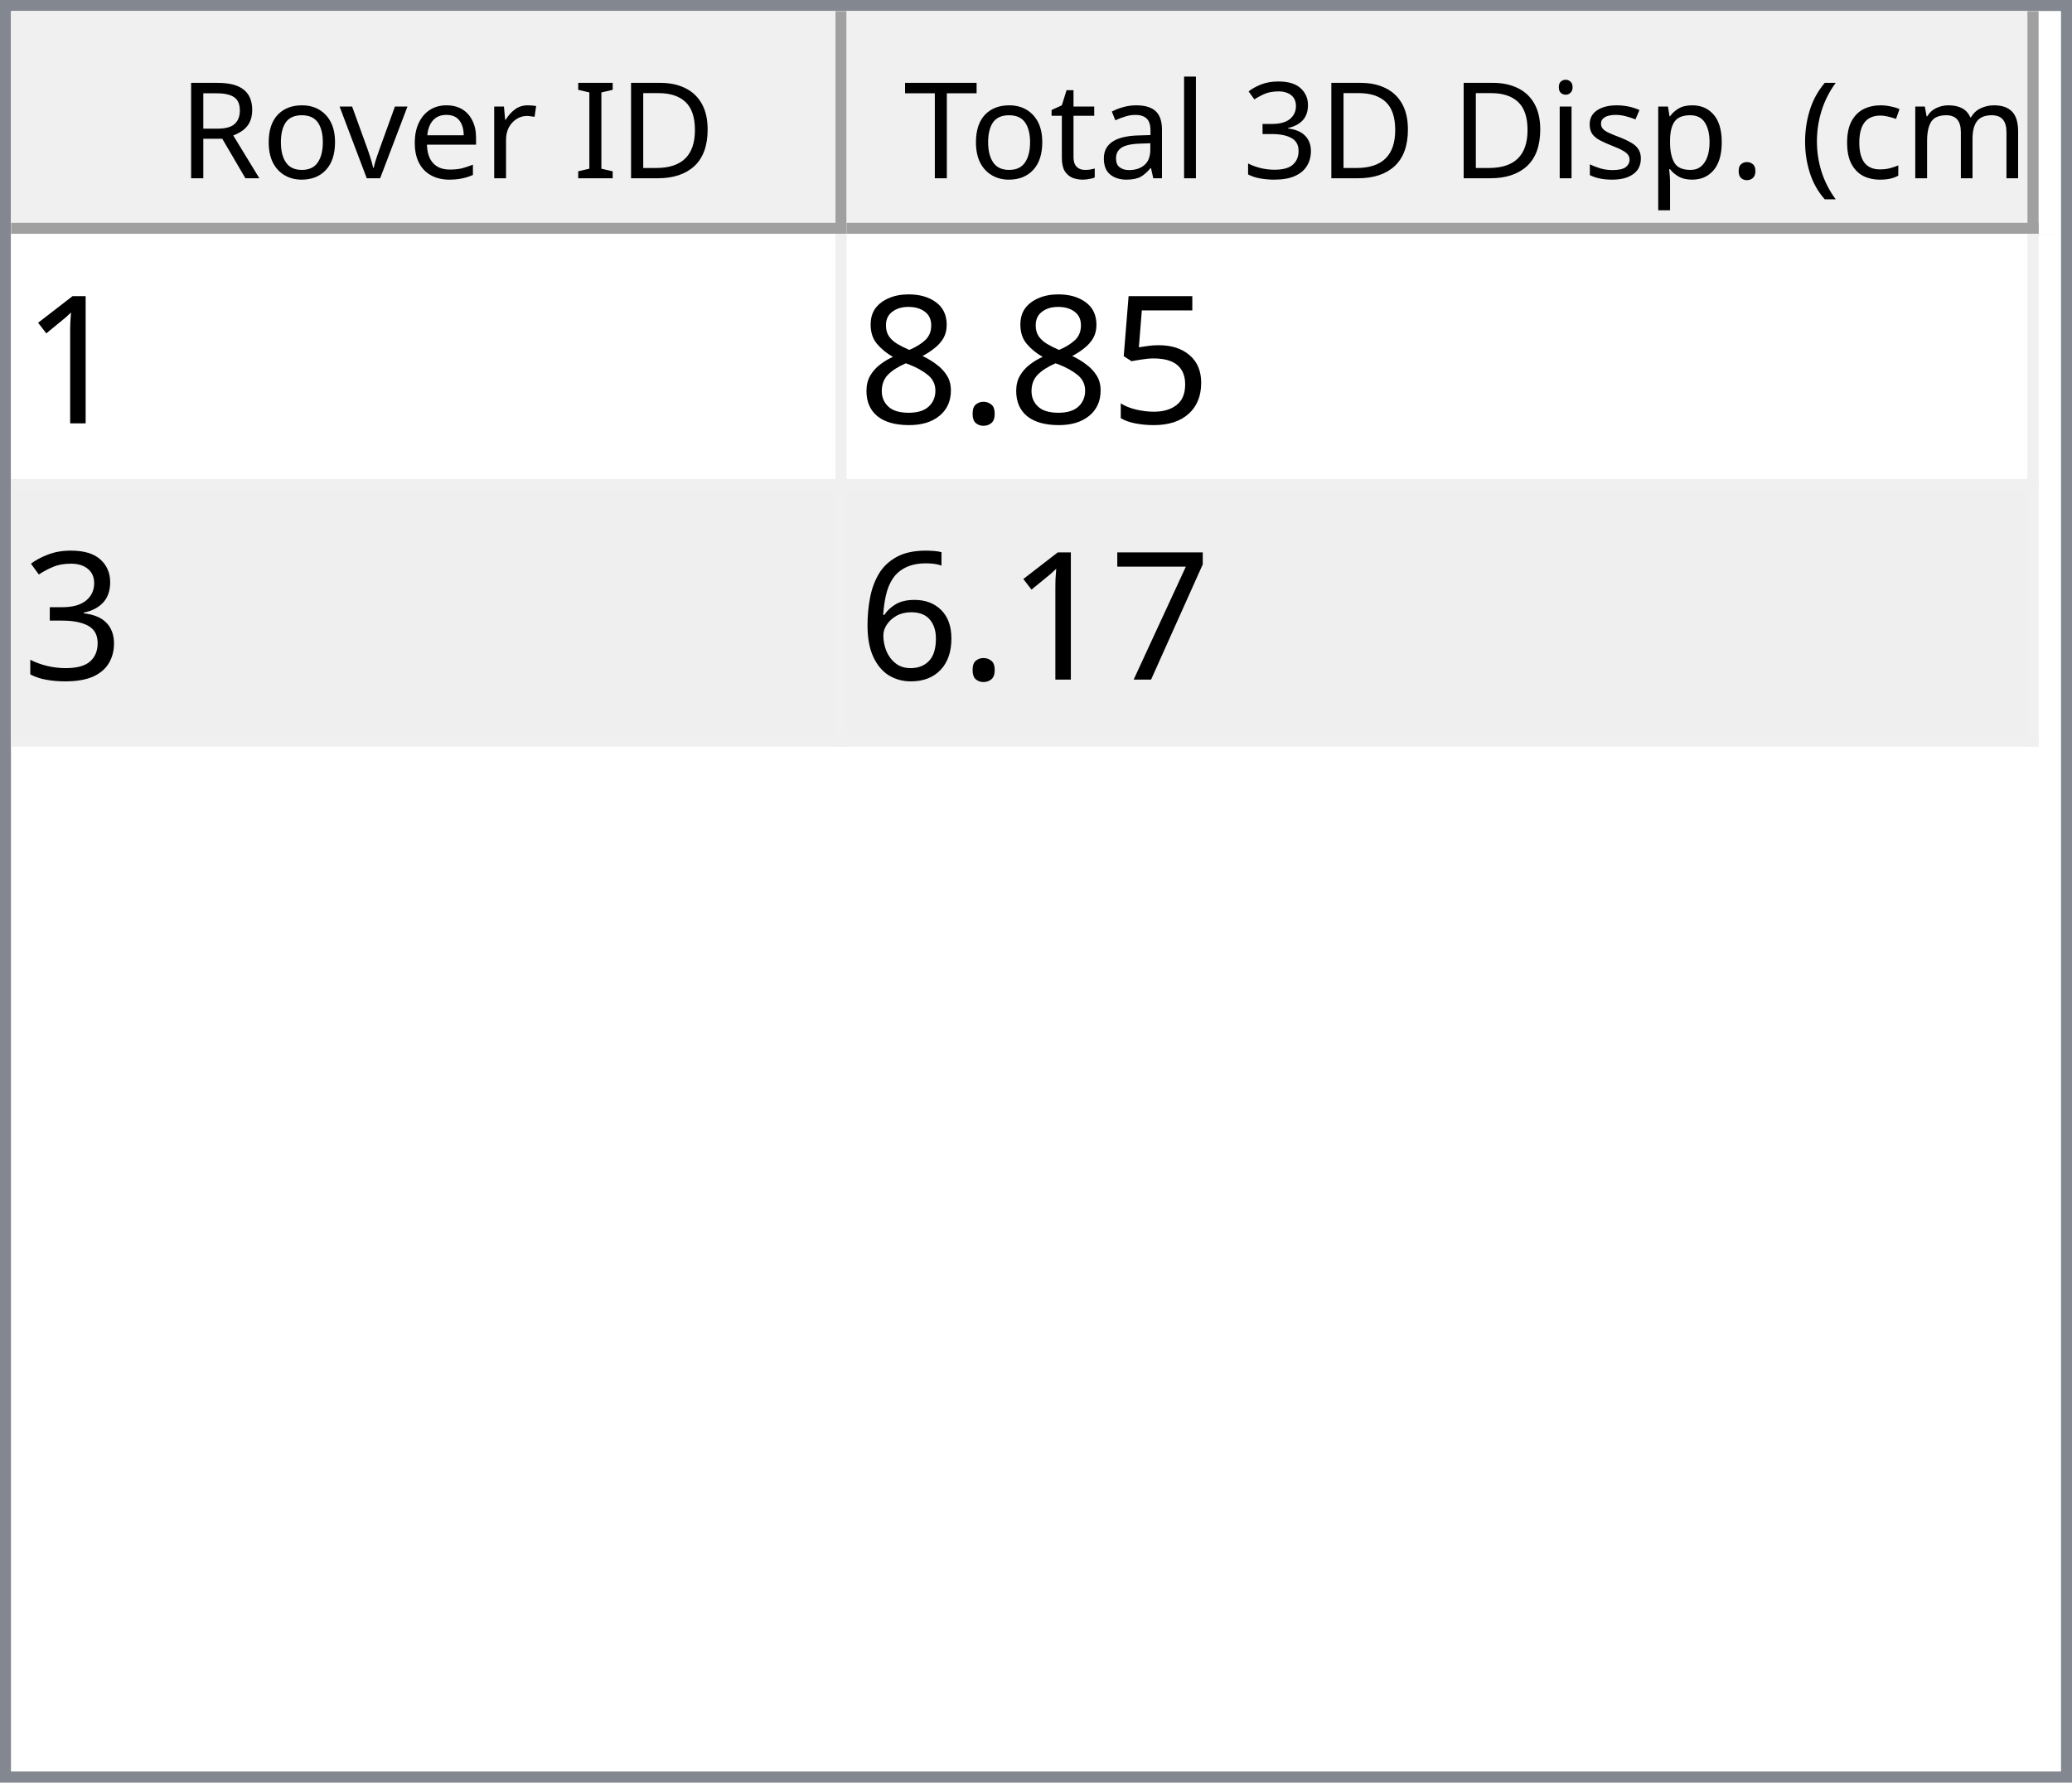
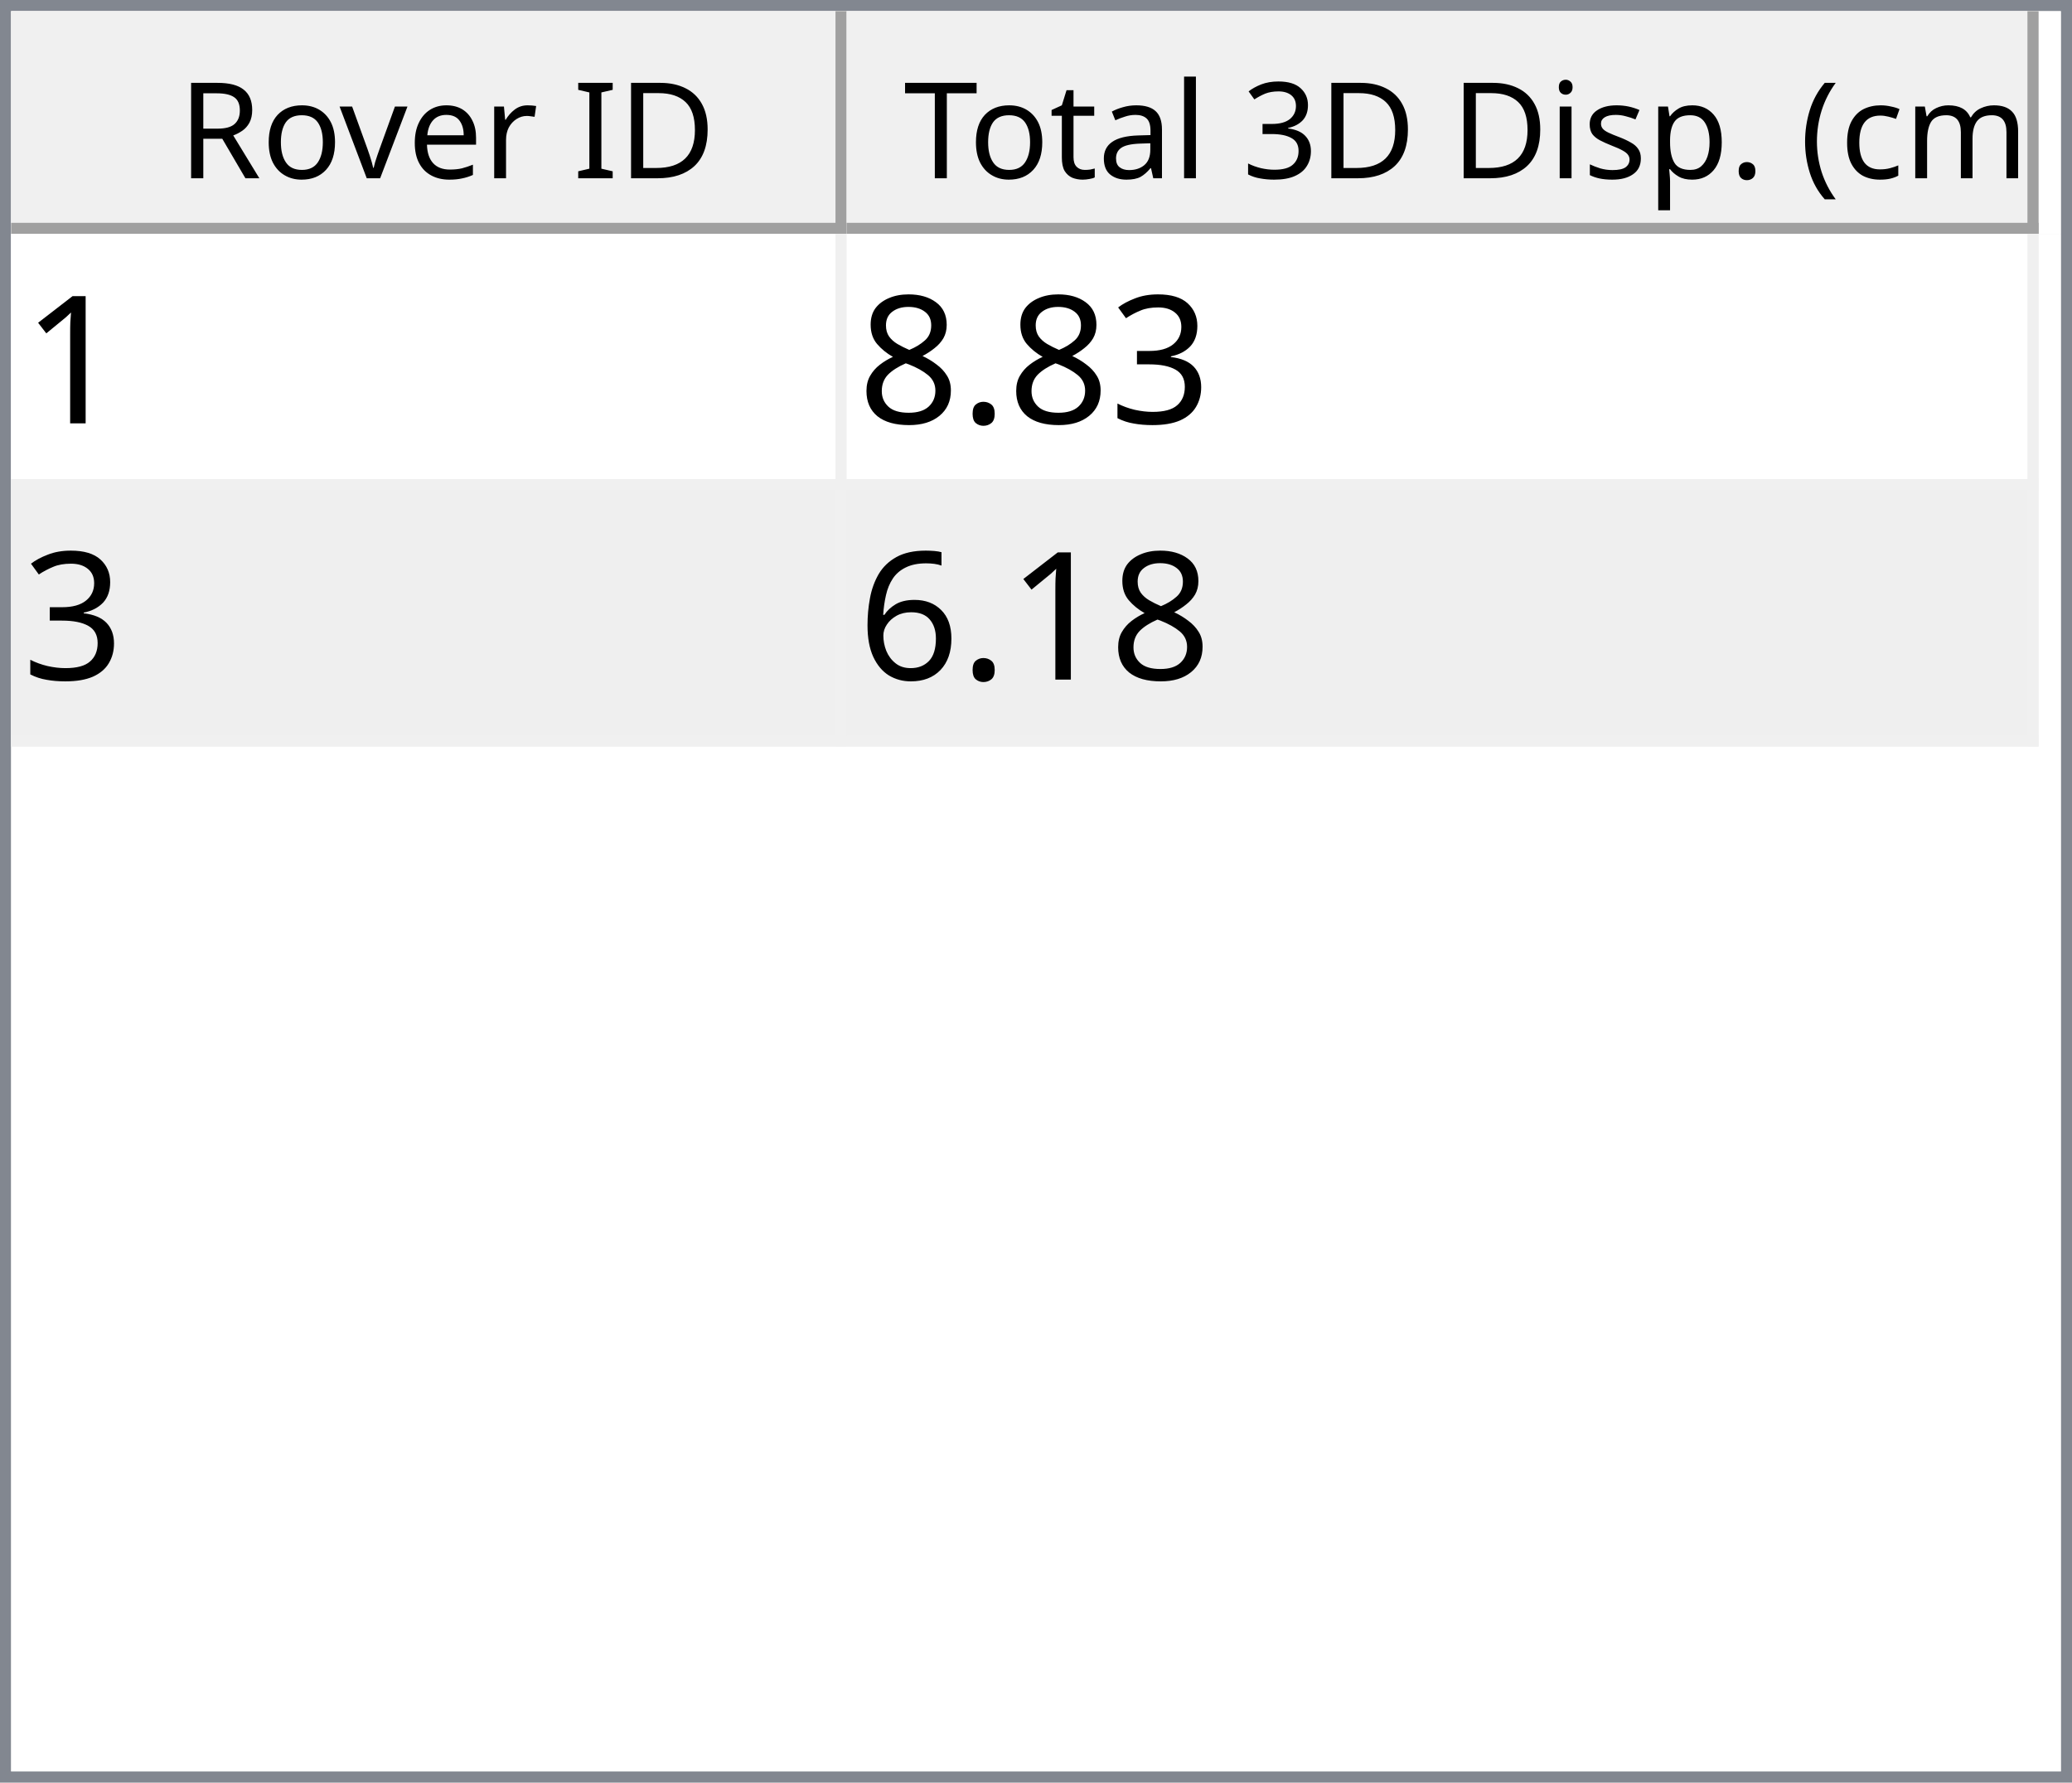
<svg xmlns="http://www.w3.org/2000/svg" style="fill-opacity:1; color-rendering:auto; color-interpolation:auto; text-rendering:auto; stroke:black; stroke-linecap:square; stroke-miterlimit:10; shape-rendering:auto; stroke-opacity:1; fill:black; stroke-dasharray:none; font-weight:normal; stroke-width:1; font-family:'Dialog'; font-style:normal; stroke-linejoin:miter; font-size:12px; stroke-dashoffset:0; image-rendering:auto;" width="186" height="160">
  <defs id="genericDefs" />
  <g>
    <defs id="defs1">
      <clipPath clipPathUnits="userSpaceOnUse" id="clipPath1">
        <path d="M0 0 L186 0 L186 160 L0 160 L0 0 Z" />
      </clipPath>
      <clipPath clipPathUnits="userSpaceOnUse" id="clipPath2">
        <path d="M0 0 L0 160 L186 160 L186 0 Z" />
      </clipPath>
      <clipPath clipPathUnits="userSpaceOnUse" id="clipPath3">
        <path d="M0 0 L0 20 L184 20 L184 0 Z" />
      </clipPath>
      <clipPath clipPathUnits="userSpaceOnUse" id="clipPath4">
        <path d="M0 0 L0 20 L75 20 L75 0 Z" />
      </clipPath>
      <clipPath clipPathUnits="userSpaceOnUse" id="clipPath5">
        <path d="M1 1 L1 19 L74 19 L74 1 Z" />
      </clipPath>
      <clipPath clipPathUnits="userSpaceOnUse" id="clipPath6">
        <path d="M0 0 L0 18 L73 18 L73 0 Z" />
      </clipPath>
      <clipPath clipPathUnits="userSpaceOnUse" id="clipPath7">
        <path d="M-0.5 -0.5 L-0.5 19.5 L74.5 19.5 L74.5 -0.5 Z" />
      </clipPath>
      <clipPath clipPathUnits="userSpaceOnUse" id="clipPath8">
        <path d="M0 0 L0 20 L107 20 L107 0 Z" />
      </clipPath>
      <clipPath clipPathUnits="userSpaceOnUse" id="clipPath9">
        <path d="M1 1 L1 19 L106 19 L106 1 Z" />
      </clipPath>
      <clipPath clipPathUnits="userSpaceOnUse" id="clipPath10">
        <path d="M0 0 L0 18 L105 18 L105 0 Z" />
      </clipPath>
      <clipPath clipPathUnits="userSpaceOnUse" id="clipPath11">
        <path d="M-0.5 -0.5 L-0.5 19.5 L106.5 19.5 L106.5 -0.5 Z" />
      </clipPath>
      <clipPath clipPathUnits="userSpaceOnUse" id="clipPath12">
        <path d="M0 0 L0 138 L184 138 L184 0 Z" />
      </clipPath>
      <clipPath clipPathUnits="userSpaceOnUse" id="clipPath13">
        <path d="M0 0 L0 46 L182 46 L182 0 Z" />
      </clipPath>
      <clipPath clipPathUnits="userSpaceOnUse" id="clipPath14">
        <path d="M-0.5 -0.5 L-0.5 45.5 L181.5 45.5 L181.5 -0.5 Z" />
      </clipPath>
      <clipPath clipPathUnits="userSpaceOnUse" id="clipPath15">
        <path d="M0 0 L0 22 L74 22 L74 0 Z" />
      </clipPath>
      <clipPath clipPathUnits="userSpaceOnUse" id="clipPath16">
        <path d="M0 0 L0 22 L106 22 L106 0 Z" />
      </clipPath>
      <font horiz-adv-x="64.551" id="font1">
        <font-face ascent="107.91" descent="25.098" units-per-em="100" style="font-style:normal; font-family:Segoe UI; font-weight:normal;" />
        <missing-glyph horiz-adv-x="64.551" d="M8.109 0 L8.109 68.266 L56.453 68.266 L56.453 0 L8.109 0 ZM15.328 7.234 L49.219 7.234 L49.219 61.031 L15.328 61.031 L15.328 7.234 Z" />
        <glyph unicode="D" horiz-adv-x="70.117" d="M9.188 0 L9.188 70.016 L28.516 70.016 Q65.531 70.016 65.531 35.891 Q65.531 19.672 55.25 9.836 Q44.969 0 27.734 0 L9.188 0 ZM17.391 62.594 L17.391 7.422 L27.828 7.422 Q41.609 7.422 49.273 14.797 Q56.938 22.172 56.938 35.688 Q56.938 62.594 28.328 62.594 L17.391 62.594 Z" />
        <glyph unicode="I" horiz-adv-x="26.611" d="M17.391 0 L9.188 0 L9.188 70.016 L17.391 70.016 L17.391 0 Z" />
        <glyph unicode=" " horiz-adv-x="27.393" d="" />
        <glyph unicode="r" horiz-adv-x="34.766" d="M34.188 41.891 Q32.078 43.5 28.125 43.5 Q23 43.5 19.555 38.672 Q16.109 33.844 16.109 25.484 L16.109 0 L8.109 0 L8.109 50 L16.109 50 L16.109 39.703 L16.312 39.703 Q18.016 44.969 21.531 47.922 Q25.047 50.875 29.391 50.875 Q32.516 50.875 34.188 50.203 L34.188 41.891 Z" />
        <glyph unicode="e" horiz-adv-x="52.295" d="M48.297 23 L12.984 23 Q13.188 14.656 17.484 10.109 Q21.781 5.562 29.297 5.562 Q37.75 5.562 44.828 11.141 L44.828 3.609 Q38.234 -1.172 27.391 -1.172 Q16.797 -1.172 10.742 5.641 Q4.688 12.453 4.688 24.812 Q4.688 36.469 11.305 43.82 Q17.922 51.172 27.734 51.172 Q37.547 51.172 42.922 44.828 Q48.297 38.484 48.297 27.203 L48.297 23 ZM40.094 29.781 Q40.047 36.719 36.75 40.578 Q33.453 44.438 27.594 44.438 Q21.922 44.438 17.969 40.383 Q14.016 36.328 13.094 29.781 L40.094 29.781 Z" />
        <glyph unicode="v" horiz-adv-x="47.9" d="M47.406 50 L27.484 0 L19.625 0 L0.688 50 L9.469 50 L22.172 13.672 Q23.578 9.672 23.922 6.688 L24.125 6.688 Q24.609 10.453 25.688 13.484 L38.969 50 L47.406 50 Z" />
        <glyph unicode="o" horiz-adv-x="58.594" d="M29 -1.172 Q17.922 -1.172 11.305 5.836 Q4.688 12.844 4.688 24.422 Q4.688 37.016 11.57 44.094 Q18.453 51.172 30.172 51.172 Q41.359 51.172 47.633 44.289 Q53.906 37.406 53.906 25.203 Q53.906 13.234 47.141 6.031 Q40.375 -1.172 29 -1.172 ZM29.594 44.438 Q21.875 44.438 17.383 39.188 Q12.891 33.938 12.891 24.703 Q12.891 15.828 17.43 10.695 Q21.969 5.562 29.594 5.562 Q37.359 5.562 41.531 10.594 Q45.703 15.625 45.703 24.906 Q45.703 34.281 41.531 39.359 Q37.359 44.438 29.594 44.438 Z" />
        <glyph unicode="R" horiz-adv-x="59.814" d="M59.375 0 L49.609 0 L37.891 19.625 Q36.281 22.359 34.766 24.289 Q33.25 26.219 31.664 27.438 Q30.078 28.656 28.25 29.219 Q26.422 29.781 24.125 29.781 L17.391 29.781 L17.391 0 L9.188 0 L9.188 70.016 L30.078 70.016 Q34.672 70.016 38.555 68.867 Q42.438 67.719 45.289 65.375 Q48.141 63.031 49.758 59.547 Q51.375 56.062 51.375 51.375 Q51.375 47.703 50.273 44.656 Q49.172 41.609 47.148 39.211 Q45.125 36.812 42.266 35.133 Q39.406 33.453 35.844 32.516 L35.844 32.328 Q37.594 31.547 38.891 30.547 Q40.188 29.547 41.359 28.18 Q42.531 26.812 43.68 25.078 Q44.828 23.344 46.234 21.047 L59.375 0 ZM17.391 62.594 L17.391 37.203 L28.516 37.203 Q31.594 37.203 34.203 38.133 Q36.812 39.062 38.719 40.797 Q40.625 42.531 41.703 45.047 Q42.781 47.562 42.781 50.688 Q42.781 56.297 39.141 59.445 Q35.5 62.594 28.609 62.594 L17.391 62.594 Z" />
        <glyph unicode=")" horiz-adv-x="30.176" d="M8.297 -15.922 L1.172 -15.922 Q16.406 2.344 16.406 26.812 Q16.406 51.469 1.078 70.016 L8.297 70.016 Q23.531 52.156 23.531 26.703 Q23.531 1.375 8.297 -15.922 Z" />
        <glyph unicode="m" horiz-adv-x="86.133" d="M79.109 0 L71.094 0 L71.094 28.719 Q71.094 37.016 68.531 40.727 Q65.969 44.438 59.906 44.438 Q54.781 44.438 51.195 39.75 Q47.609 35.062 47.609 28.516 L47.609 0 L39.594 0 L39.594 29.688 Q39.594 44.438 28.219 44.438 Q22.953 44.438 19.531 40.016 Q16.109 35.594 16.109 28.516 L16.109 0 L8.109 0 L8.109 50 L16.109 50 L16.109 42.094 L16.312 42.094 Q21.625 51.172 31.844 51.172 Q36.969 51.172 40.773 48.312 Q44.578 45.453 46 40.828 Q51.562 51.172 62.594 51.172 Q79.109 51.172 79.109 30.812 L79.109 0 Z" />
        <glyph unicode="c" horiz-adv-x="46.191" d="M42.188 2.297 Q36.422 -1.172 28.516 -1.172 Q17.828 -1.172 11.258 5.789 Q4.688 12.75 4.688 23.828 Q4.688 36.188 11.766 43.68 Q18.844 51.172 30.672 51.172 Q37.25 51.172 42.281 48.734 L42.281 40.531 Q36.719 44.438 30.375 44.438 Q22.703 44.438 17.797 38.945 Q12.891 33.453 12.891 24.516 Q12.891 15.719 17.508 10.641 Q22.125 5.562 29.891 5.562 Q36.422 5.562 42.188 9.906 L42.188 2.297 Z" />
        <glyph unicode="(" horiz-adv-x="30.176" d="M29.109 -15.922 L21.969 -15.922 Q6.844 1.375 6.844 26.703 Q6.844 52.156 21.969 70.016 L29.203 70.016 Q13.875 51.469 13.875 26.812 Q13.875 2.344 29.109 -15.922 Z" />
        <glyph unicode="." horiz-adv-x="21.68" d="M10.891 -1.078 Q8.641 -1.078 7.055 0.539 Q5.469 2.156 5.469 4.391 Q5.469 6.641 7.055 8.273 Q8.641 9.906 10.891 9.906 Q13.188 9.906 14.797 8.273 Q16.406 6.641 16.406 4.391 Q16.406 2.156 14.797 0.539 Q13.188 -1.078 10.891 -1.078 Z" />
        <glyph unicode="p" horiz-adv-x="58.789" d="M16.312 7.234 L16.109 7.234 L16.109 -23 L8.109 -23 L8.109 50 L16.109 50 L16.109 41.219 L16.312 41.219 Q22.219 51.172 33.594 51.172 Q43.266 51.172 48.688 44.461 Q54.109 37.75 54.109 26.469 Q54.109 13.922 48 6.375 Q41.891 -1.172 31.297 -1.172 Q21.578 -1.172 16.312 7.234 ZM16.109 27.391 L16.109 20.406 Q16.109 14.203 20.141 9.883 Q24.172 5.562 30.375 5.562 Q37.641 5.562 41.773 11.133 Q45.906 16.703 45.906 26.609 Q45.906 34.969 42.047 39.703 Q38.188 44.438 31.594 44.438 Q24.609 44.438 20.359 39.578 Q16.109 34.719 16.109 27.391 Z" />
        <glyph unicode="s" horiz-adv-x="42.432" d="M5.078 1.812 L5.078 10.406 Q11.625 5.562 19.484 5.562 Q30.031 5.562 30.031 12.594 Q30.031 14.594 29.125 15.992 Q28.219 17.391 26.68 18.461 Q25.141 19.531 23.07 20.383 Q21 21.234 18.609 22.172 Q15.281 23.484 12.766 24.828 Q10.25 26.172 8.57 27.859 Q6.891 29.547 6.031 31.695 Q5.172 33.844 5.172 36.719 Q5.172 40.234 6.789 42.945 Q8.406 45.656 11.086 47.484 Q13.766 49.312 17.211 50.242 Q20.656 51.172 24.312 51.172 Q30.812 51.172 35.938 48.922 L35.938 40.828 Q30.422 44.438 23.25 44.438 Q21 44.438 19.195 43.922 Q17.391 43.406 16.094 42.477 Q14.797 41.547 14.086 40.258 Q13.375 38.969 13.375 37.406 Q13.375 35.453 14.086 34.133 Q14.797 32.812 16.164 31.789 Q17.531 30.766 19.484 29.938 Q21.438 29.109 23.922 28.125 Q27.25 26.859 29.883 25.516 Q32.516 24.172 34.375 22.484 Q36.234 20.797 37.234 18.602 Q38.234 16.406 38.234 13.375 Q38.234 9.672 36.602 6.938 Q34.969 4.203 32.234 2.398 Q29.5 0.594 25.93 -0.289 Q22.359 -1.172 18.453 -1.172 Q10.75 -1.172 5.078 1.812 Z" />
        <glyph unicode="i" horiz-adv-x="24.219" d="M12.203 62.703 Q10.062 62.703 8.547 64.164 Q7.031 65.625 7.031 67.875 Q7.031 70.125 8.547 71.609 Q10.062 73.094 12.203 73.094 Q14.406 73.094 15.945 71.609 Q17.484 70.125 17.484 67.875 Q17.484 65.719 15.945 64.211 Q14.406 62.703 12.203 62.703 ZM16.109 0 L8.109 0 L8.109 50 L16.109 50 L16.109 0 Z" />
        <glyph unicode="3" horiz-adv-x="53.906" d="M46.531 19.828 Q46.531 15.094 44.75 11.211 Q42.969 7.328 39.719 4.57 Q36.469 1.812 31.93 0.297 Q27.391 -1.219 21.922 -1.219 Q11.922 -1.219 6 2.594 L6 11.188 Q13.094 5.609 22.219 5.609 Q25.875 5.609 28.828 6.539 Q31.781 7.469 33.906 9.227 Q36.031 10.984 37.18 13.477 Q38.328 15.969 38.328 19.094 Q38.328 32.812 18.797 32.812 L12.984 32.812 L12.984 39.594 L18.5 39.594 Q35.797 39.594 35.797 52.484 Q35.797 64.406 22.609 64.406 Q15.188 64.406 8.688 59.422 L8.688 67.188 Q15.375 71.188 24.609 71.188 Q29 71.188 32.57 69.969 Q36.141 68.75 38.68 66.555 Q41.219 64.359 42.609 61.281 Q44 58.203 44 54.5 Q44 40.672 30.031 36.719 L30.031 36.531 Q33.594 36.141 36.625 34.797 Q39.656 33.453 41.852 31.305 Q44.047 29.156 45.289 26.25 Q46.531 23.344 46.531 19.828 Z" />
        <glyph unicode="l" horiz-adv-x="24.219" d="M16.109 0 L8.109 0 L8.109 74.031 L16.109 74.031 L16.109 0 Z" />
        <glyph unicode="a" horiz-adv-x="50.879" d="M43.891 0 L35.891 0 L35.891 7.812 L35.688 7.812 Q30.469 -1.172 20.312 -1.172 Q12.844 -1.172 8.617 2.781 Q4.391 6.734 4.391 13.281 Q4.391 27.297 20.906 29.594 L35.891 31.688 Q35.891 44.438 25.594 44.438 Q16.547 44.438 9.281 38.281 L9.281 46.484 Q16.656 51.172 26.266 51.172 Q43.891 51.172 43.891 32.516 L43.891 0 ZM35.891 25.297 L23.828 23.641 Q18.266 22.859 15.43 20.875 Q12.594 18.891 12.594 13.875 Q12.594 10.203 15.211 7.883 Q17.828 5.562 22.172 5.562 Q28.125 5.562 32.008 9.742 Q35.891 13.922 35.891 20.312 L35.891 25.297 Z" />
        <glyph unicode="t" horiz-adv-x="33.887" d="M31.297 0.484 Q28.469 -1.078 23.828 -1.078 Q10.688 -1.078 10.688 13.578 L10.688 43.172 L2.094 43.172 L2.094 50 L10.688 50 L10.688 62.203 L18.703 64.797 L18.703 50 L31.297 50 L31.297 43.172 L18.703 43.172 L18.703 14.984 Q18.703 9.969 20.414 7.82 Q22.125 5.672 26.078 5.672 Q29.109 5.672 31.297 7.328 L31.297 0.484 Z" />
        <glyph unicode="T" horiz-adv-x="52.393" d="M50.594 62.594 L30.375 62.594 L30.375 0 L22.172 0 L22.172 62.594 L2 62.594 L2 70.016 L50.594 70.016 L50.594 62.594 Z" />
      </font>
      <font horiz-adv-x="75.0" id="font2">
        <font-face ascent="100.537" descent="21.973" units-per-em="100" style="font-style:normal; font-family:sans-serif; font-weight:normal;" />
        <missing-glyph horiz-adv-x="75.0" d="M12.5 0 L12.5 62.5 L62.5 62.5 L62.5 0 L12.5 0 ZM14.062 1.562 L60.938 1.562 L60.938 60.938 L14.062 60.938 L14.062 1.562 Z" />
        <glyph unicode="1" horiz-adv-x="55.615" d="M37.25 0 L28.469 0 L28.469 56 Q25.297 52.984 20.141 49.953 Q14.984 46.922 10.891 45.406 L10.891 53.906 Q18.266 57.375 23.781 62.305 Q29.297 67.234 31.594 71.875 L37.25 71.875 L37.25 0 Z" />
-         <glyph unicode="5" horiz-adv-x="55.615" d="M4.156 18.75 L13.375 19.531 Q14.406 12.797 18.141 9.398 Q21.875 6 27.156 6 Q33.5 6 37.891 10.789 Q42.281 15.578 42.281 23.484 Q42.281 31 38.062 35.352 Q33.844 39.703 27 39.703 Q22.75 39.703 19.336 37.773 Q15.922 35.844 13.969 32.766 L5.719 33.844 L12.641 70.609 L48.25 70.609 L48.25 62.203 L19.672 62.203 L15.828 42.969 Q22.266 47.469 29.344 47.469 Q38.719 47.469 45.164 40.969 Q51.609 34.469 51.609 24.266 Q51.609 14.547 45.953 7.469 Q39.062 -1.219 27.156 -1.219 Q17.391 -1.219 11.211 4.25 Q5.031 9.719 4.156 18.75 Z" />
+         <glyph unicode="3" horiz-adv-x="55.615" d="M4.203 18.891 L12.984 20.062 Q14.5 12.594 18.141 9.297 Q21.781 6 27 6 Q33.203 6 37.477 10.297 Q41.75 14.594 41.75 20.953 Q41.75 27 37.797 30.93 Q33.844 34.859 27.734 34.859 Q25.25 34.859 21.531 33.891 L22.516 41.609 Q23.391 41.5 23.922 41.5 Q29.547 41.5 34.039 44.43 Q38.531 47.359 38.531 53.469 Q38.531 58.297 35.258 61.477 Q31.984 64.656 26.812 64.656 Q21.688 64.656 18.266 61.43 Q14.844 58.203 13.875 51.766 L5.078 53.328 Q6.688 62.156 12.398 67.016 Q18.109 71.875 26.609 71.875 Q32.469 71.875 37.398 69.359 Q42.328 66.844 44.945 62.5 Q47.562 58.156 47.562 53.266 Q47.562 48.641 45.07 44.828 Q42.578 41.016 37.703 38.766 Q44.047 37.312 47.562 32.695 Q51.078 28.078 51.078 21.141 Q51.078 11.766 44.242 5.25 Q37.406 -1.266 26.953 -1.266 Q17.531 -1.266 11.305 4.352 Q5.078 9.969 4.203 18.891 Z" />
        <glyph unicode="." horiz-adv-x="27.783" d="M9.078 0 L9.078 10.016 L19.094 10.016 L19.094 0 L9.078 0 Z" />
        <glyph unicode="8" horiz-adv-x="55.615" d="M17.672 38.812 Q12.203 40.828 9.57 44.539 Q6.938 48.25 6.938 53.422 Q6.938 61.234 12.555 66.555 Q18.172 71.875 27.484 71.875 Q36.859 71.875 42.578 66.43 Q48.297 60.984 48.297 53.172 Q48.297 48.188 45.68 44.508 Q43.062 40.828 37.75 38.812 Q44.344 36.672 47.781 31.883 Q51.219 27.094 51.219 20.453 Q51.219 11.281 44.727 5.031 Q38.234 -1.219 27.641 -1.219 Q17.047 -1.219 10.547 5.055 Q4.047 11.328 4.047 20.703 Q4.047 27.688 7.594 32.398 Q11.141 37.109 17.672 38.812 ZM15.922 53.719 Q15.922 48.641 19.195 45.414 Q22.469 42.188 27.688 42.188 Q32.766 42.188 36.016 45.383 Q39.266 48.578 39.266 53.219 Q39.266 58.062 35.914 61.359 Q32.562 64.656 27.594 64.656 Q22.562 64.656 19.242 61.43 Q15.922 58.203 15.922 53.719 ZM13.094 20.656 Q13.094 16.891 14.875 13.375 Q16.656 9.859 20.172 7.93 Q23.688 6 27.734 6 Q34.031 6 38.133 10.055 Q42.234 14.109 42.234 20.359 Q42.234 26.703 38.016 30.859 Q33.797 35.016 27.438 35.016 Q21.234 35.016 17.164 30.914 Q13.094 26.812 13.094 20.656 Z" />
-         <glyph unicode="3" horiz-adv-x="55.615" d="M4.203 18.891 L12.984 20.062 Q14.5 12.594 18.141 9.297 Q21.781 6 27 6 Q33.203 6 37.477 10.297 Q41.75 14.594 41.75 20.953 Q41.75 27 37.797 30.93 Q33.844 34.859 27.734 34.859 Q25.25 34.859 21.531 33.891 L22.516 41.609 Q23.391 41.5 23.922 41.5 Q29.547 41.5 34.039 44.43 Q38.531 47.359 38.531 53.469 Q38.531 58.297 35.258 61.477 Q31.984 64.656 26.812 64.656 Q21.688 64.656 18.266 61.43 Q14.844 58.203 13.875 51.766 L5.078 53.328 Q6.688 62.156 12.398 67.016 Q18.109 71.875 26.609 71.875 Q32.469 71.875 37.398 69.359 Q42.328 66.844 44.945 62.5 Q47.562 58.156 47.562 53.266 Q47.562 48.641 45.07 44.828 Q42.578 41.016 37.703 38.766 Q44.047 37.312 47.562 32.695 Q51.078 28.078 51.078 21.141 Q51.078 11.766 44.242 5.25 Q37.406 -1.266 26.953 -1.266 Q17.531 -1.266 11.305 4.352 Q5.078 9.969 4.203 18.891 Z" />
-         <glyph unicode="7" horiz-adv-x="55.615" d="M4.734 62.203 L4.734 70.656 L51.078 70.656 L51.078 63.812 Q44.234 56.547 37.523 44.484 Q30.812 32.422 27.156 19.672 Q24.516 10.688 23.781 0 L14.75 0 Q14.891 8.453 18.062 20.414 Q21.234 32.375 27.172 43.484 Q33.109 54.594 39.797 62.203 L4.734 62.203 Z" />
        <glyph unicode="6" horiz-adv-x="55.615" d="M49.75 54.047 L41.016 53.375 Q39.844 58.547 37.703 60.891 Q34.125 64.656 28.906 64.656 Q24.703 64.656 21.531 62.312 Q17.391 59.281 14.992 53.469 Q12.594 47.656 12.5 36.922 Q15.672 41.75 20.266 44.094 Q24.859 46.438 29.891 46.438 Q38.672 46.438 44.852 39.969 Q51.031 33.5 51.031 23.25 Q51.031 16.5 48.125 10.719 Q45.219 4.938 40.141 1.859 Q35.062 -1.219 28.609 -1.219 Q17.625 -1.219 10.695 6.859 Q3.766 14.938 3.766 33.5 Q3.766 54.25 11.422 63.672 Q18.109 71.875 29.438 71.875 Q37.891 71.875 43.289 67.141 Q48.688 62.406 49.75 54.047 ZM13.875 23.188 Q13.875 18.656 15.797 14.508 Q17.719 10.359 21.188 8.18 Q24.656 6 28.469 6 Q34.031 6 38.039 10.492 Q42.047 14.984 42.047 22.703 Q42.047 30.125 38.086 34.398 Q34.125 38.672 28.125 38.672 Q22.172 38.672 18.023 34.398 Q13.875 30.125 13.875 23.188 Z" />
      </font>
    </defs>
    <g style="fill:white; stroke:white;">
      <rect x="0" y="0" width="186" style="clip-path:url(#clipPath1); stroke:none;" height="160" />
    </g>
    <g style="fill:white; text-rendering:optimizeSpeed; color-rendering:optimizeSpeed; image-rendering:optimizeSpeed; shape-rendering:crispEdges; stroke:white; color-interpolation:sRGB;">
      <rect x="0" width="186" height="160" y="0" style="stroke:none;" />
      <path style="stroke:none;" d="M0 160 L186 160 L186 0 L0 0 Z" />
    </g>
    <g style="fill:rgb(240,240,240); font-family:'Segoe UI'; stroke:rgb(240,240,240);">
      <rect x="0" y="0" width="186" style="clip-path:url(#clipPath2); stroke:none;" height="160" />
    </g>
    <g style="fill:rgb(130,135,144); font-family:'Segoe UI'; stroke:rgb(130,135,144);">
      <path d="M0 0 L186 0 L186 160 L0 160 L0 0 ZM1 1 L185 1 L185 159 L1 159 L1 1 Z" style="fill-rule:evenodd; clip-path:url(#clipPath2); stroke:none;" />
    </g>
    <g style="fill:white; font-family:'Segoe UI'; stroke:white;" transform="translate(1,1)">
      <rect x="0" y="0" width="184" style="clip-path:url(#clipPath3); stroke:none;" height="20" />
    </g>
    <g style="fill:rgb(240,240,240); font-family:'Segoe UI'; stroke:rgb(240,240,240);" transform="translate(1,1)">
      <rect x="0" y="0" width="75" style="clip-path:url(#clipPath4); stroke:none;" height="20" />
    </g>
    <g style="font-family:'Segoe UI';" transform="translate(2,2)">
      <text x="14" xml:space="preserve" y="14" style="clip-path:url(#clipPath6); stroke:none;">Rover ID</text>
    </g>
    <g style="fill:rgb(160,160,160); font-family:'Segoe UI'; stroke:rgb(160,160,160); stroke-linejoin:bevel;" transform="translate(1.5,1.5)">
      <line x1="74" x2="74" y1="0" style="fill:none; clip-path:url(#clipPath7);" y2="19" />
    </g>
    <g style="fill:rgb(160,160,160); font-family:'Segoe UI'; stroke:rgb(160,160,160); stroke-linejoin:bevel;" transform="matrix(1,0,0,1,1,1) translate(0.5,0.5)">
      <line x1="0" x2="74" y1="19" style="fill:none; clip-path:url(#clipPath7);" y2="19" />
    </g>
    <g style="fill:rgb(240,240,240); font-family:'Segoe UI'; stroke:rgb(240,240,240);" transform="translate(76,1)">
      <rect x="0" y="0" width="107" style="clip-path:url(#clipPath8); stroke:none;" height="20" />
    </g>
    <g style="font-family:'Segoe UI';" transform="translate(77,2)">
      <text x="1" xml:space="preserve" y="14" style="clip-path:url(#clipPath10); stroke:none;"> Total 3D Disp. (cm)</text>
    </g>
    <g style="fill:rgb(160,160,160); font-family:'Segoe UI'; stroke:rgb(160,160,160); stroke-linejoin:bevel;" transform="translate(76.5,1.5)">
      <line x1="106" x2="106" y1="0" style="fill:none; clip-path:url(#clipPath11);" y2="19" />
    </g>
    <g style="fill:rgb(160,160,160); font-family:'Segoe UI'; stroke:rgb(160,160,160); stroke-linejoin:bevel;" transform="matrix(1,0,0,1,76,1) translate(0.5,0.5)">
      <line x1="0" x2="106" y1="19" style="fill:none; clip-path:url(#clipPath11);" y2="19" />
    </g>
    <g style="fill:white; font-family:'Segoe UI'; stroke:white;" transform="translate(1,21)">
      <rect x="0" y="0" width="184" style="clip-path:url(#clipPath12); stroke:none;" height="138" />
    </g>
    <g style="fill:rgb(240,240,240); font-size:16px; font-family:sans-serif; stroke:rgb(240,240,240);" transform="translate(1,21)">
      <rect x="0" y="0" width="182" style="clip-path:url(#clipPath13); stroke:none;" height="46" />
      <line transform="translate(0.5,0.5)" x1="0" x2="181" y1="22" style="clip-path:url(#clipPath14); fill:none; stroke-linejoin:bevel;" y2="22" />
    </g>
    <g transform="matrix(1,0,0,1,1,21) translate(0.5,0.5)" style="fill:rgb(240,240,240); font-size:16px; font-family:sans-serif; stroke:rgb(240,240,240); stroke-linejoin:bevel;">
      <line x1="0" x2="181" y1="45" style="fill:none; clip-path:url(#clipPath14);" y2="45" />
    </g>
    <g transform="matrix(1,0,0,1,1,21) translate(0.5,0.5)" style="fill:rgb(240,240,240); font-size:16px; font-family:sans-serif; stroke:rgb(240,240,240); stroke-linejoin:bevel;">
      <line x1="74" x2="74" y1="0" style="fill:none; clip-path:url(#clipPath14);" y2="45" />
    </g>
    <g transform="matrix(1,0,0,1,1,21) translate(0.5,0.5)" style="fill:rgb(240,240,240); font-size:16px; font-family:sans-serif; stroke:rgb(240,240,240); stroke-linejoin:bevel;">
      <line x1="181" x2="181" y1="0" style="fill:none; clip-path:url(#clipPath14);" y2="45" />
    </g>
    <g style="fill:white; font-size:16px; font-family:sans-serif; stroke:white;" transform="matrix(1,0,0,1,1,21)">
      <rect x="0" y="0" width="74" style="clip-path:url(#clipPath15); stroke:none;" height="22" />
      <text x="1" y="17" style="fill:black; clip-path:url(#clipPath15); stroke:none;" xml:space="preserve">1</text>
    </g>
    <g style="fill:white; font-size:16px; font-family:sans-serif; stroke:white;" transform="matrix(1,0,0,1,1,21) translate(75,0)">
      <rect x="0" y="0" width="106" style="clip-path:url(#clipPath16); stroke:none;" height="22" />
-       <text x="1" y="17" style="fill:black; clip-path:url(#clipPath16); stroke:none;" xml:space="preserve">8.85</text>
+       <text x="1" y="17" style="fill:black; clip-path:url(#clipPath16); stroke:none;" xml:space="preserve">8.83</text>
    </g>
    <g style="fill:rgb(239,239,239); font-size:16px; font-family:sans-serif; stroke:rgb(239,239,239);" transform="matrix(1,0,0,1,1,21) translate(0,23)">
      <rect x="0" y="0" width="74" style="clip-path:url(#clipPath15); stroke:none;" height="22" />
      <text x="1" y="17" style="fill:black; clip-path:url(#clipPath15); stroke:none;" xml:space="preserve">3</text>
    </g>
    <g style="fill:rgb(239,239,239); font-size:16px; font-family:sans-serif; stroke:rgb(239,239,239);" transform="matrix(1,0,0,1,1,21) translate(75,23)">
      <rect x="0" y="0" width="106" style="clip-path:url(#clipPath16); stroke:none;" height="22" />
-       <text x="1" y="17" style="fill:black; clip-path:url(#clipPath16); stroke:none;" xml:space="preserve">6.17</text>
+       <text x="1" y="17" style="fill:black; clip-path:url(#clipPath16); stroke:none;" xml:space="preserve">6.18</text>
    </g>
  </g>
</svg>
